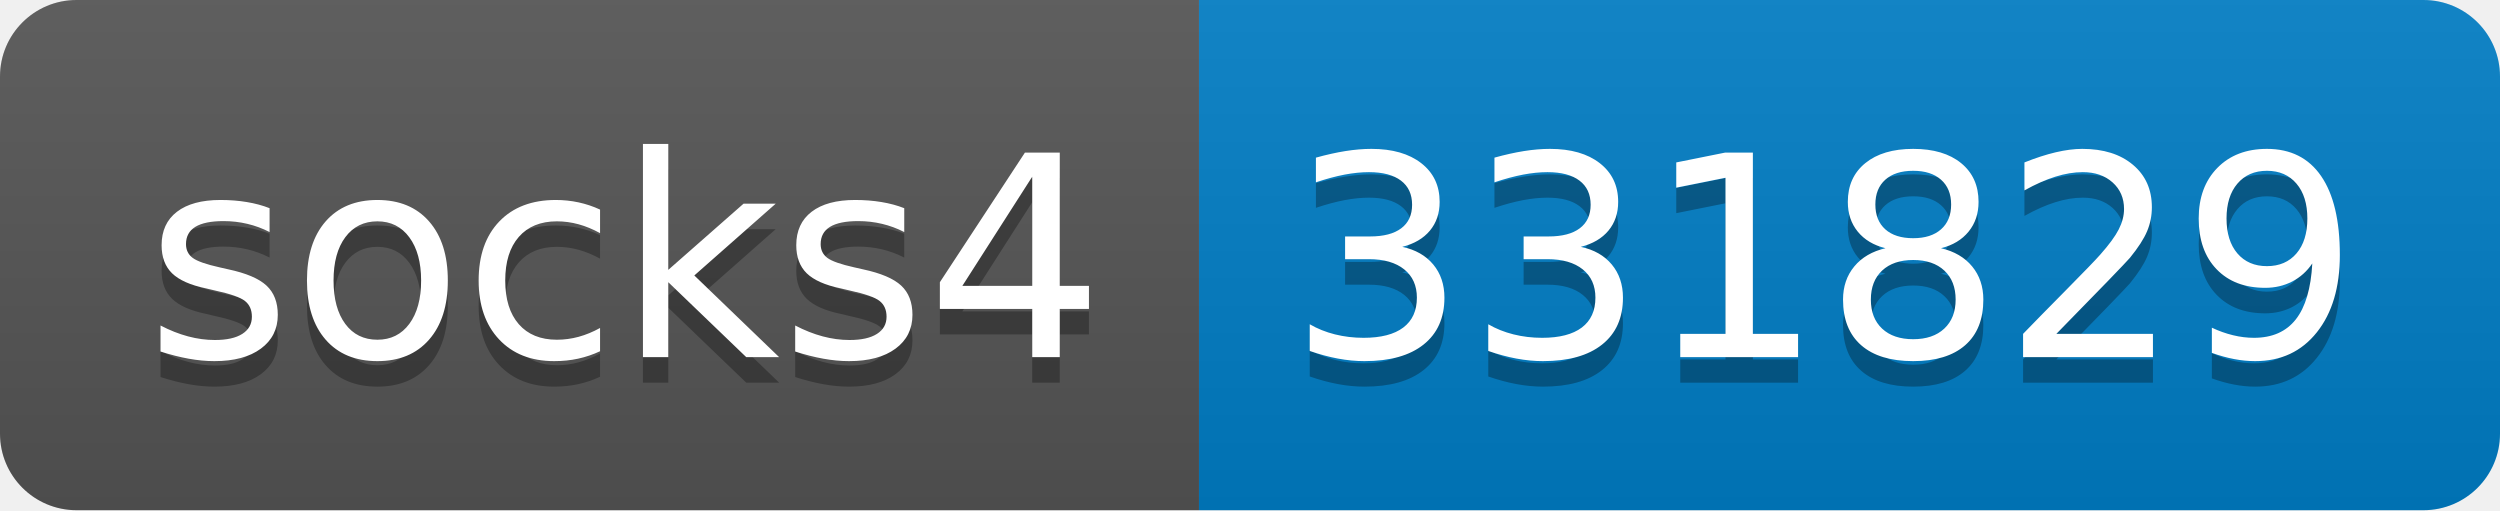
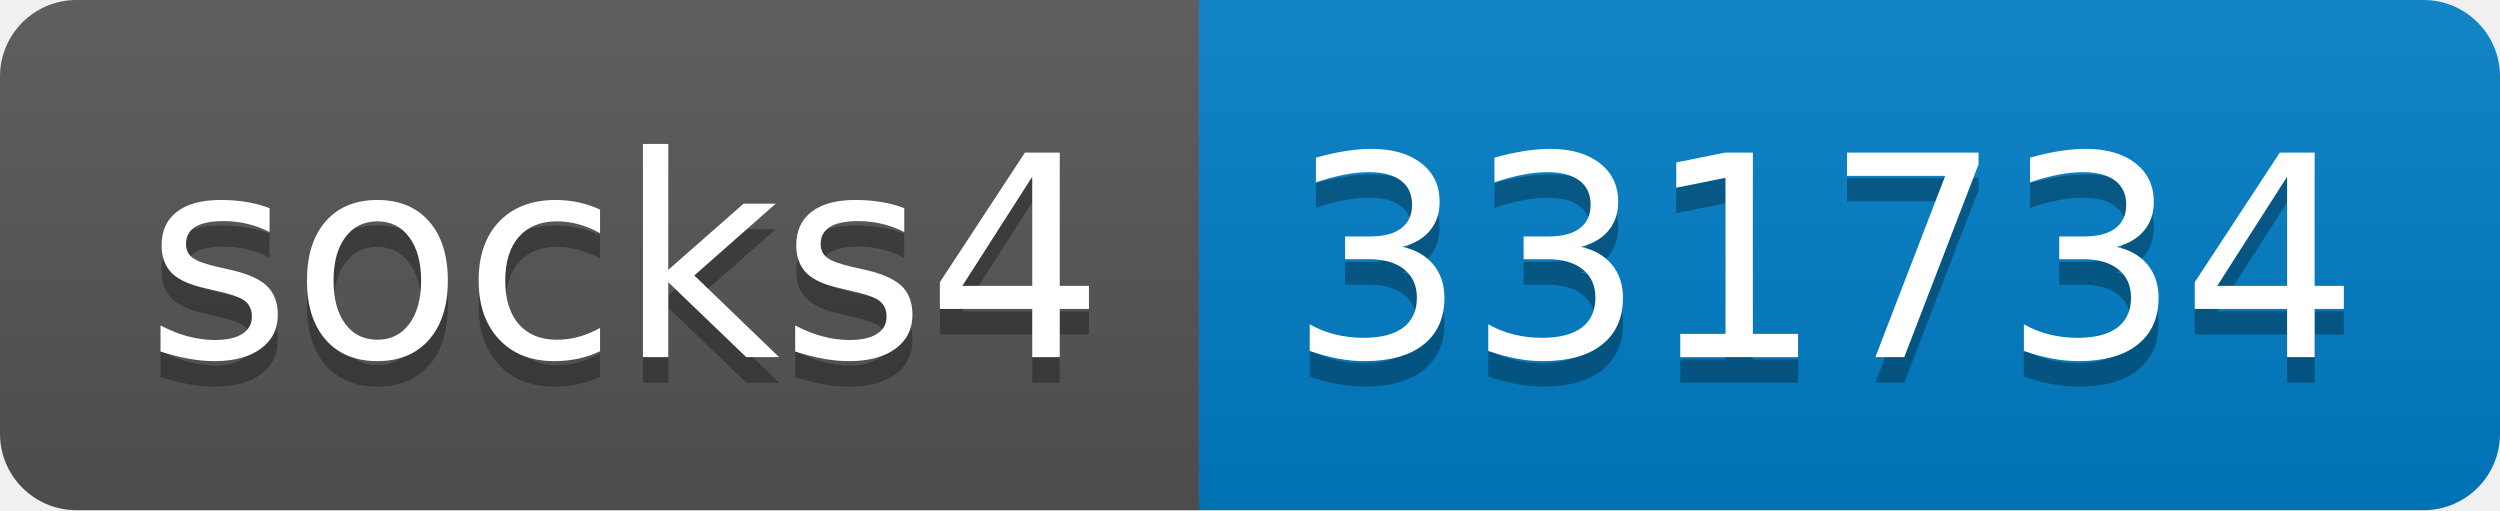
- <svg xmlns="http://www.w3.org/2000/svg" width="98" height="20" role="img" aria-label="socks4: 331829">
+ <svg xmlns="http://www.w3.org/2000/svg" width="98" height="20" role="img" aria-label="socks4: 331734">
  <linearGradient id="s" x2="0" y2="100%">
    <stop offset="0" stop-color="#bbb" stop-opacity=".1" />
    <stop offset="1" stop-opacity=".1" />
  </linearGradient>
  <clipPath id="r">
    <rect width="98" height="20" rx="3" fill="#fff" />
  </clipPath>
  <g clip-path="url(#r)">
    <rect width="47" height="20" fill="#555" />
    <rect x="47" width="51" height="20" fill="#007ec6" />
    <rect width="98" height="20" fill="url(#s)" />
  </g>
  <g fill="#fff" text-anchor="middle" font-family="Verdana,Geneva,DejaVu Sans,sans-serif" text-rendering="geometricPrecision" font-size="110">
    <text aria-hidden="true" x="245" y="150" fill="#010101" fill-opacity=".3" transform="scale(.1)" textLength="370">socks4</text>
    <text x="245" y="140" transform="scale(.1)" fill="#fff" textLength="370">socks4</text>
-     <text aria-hidden="true" x="715" y="150" fill="#010101" fill-opacity=".3" transform="scale(.1)" textLength="410">331829</text>
-     <text x="715" y="140" transform="scale(.1)" fill="#fff" textLength="410">331829</text>
+     <text aria-hidden="true" x="715" y="150" fill="#010101" fill-opacity=".3" transform="scale(.1)" textLength="410">331734</text>
+     <text x="715" y="140" transform="scale(.1)" fill="#fff" textLength="410">331734</text>
  </g>
</svg>
